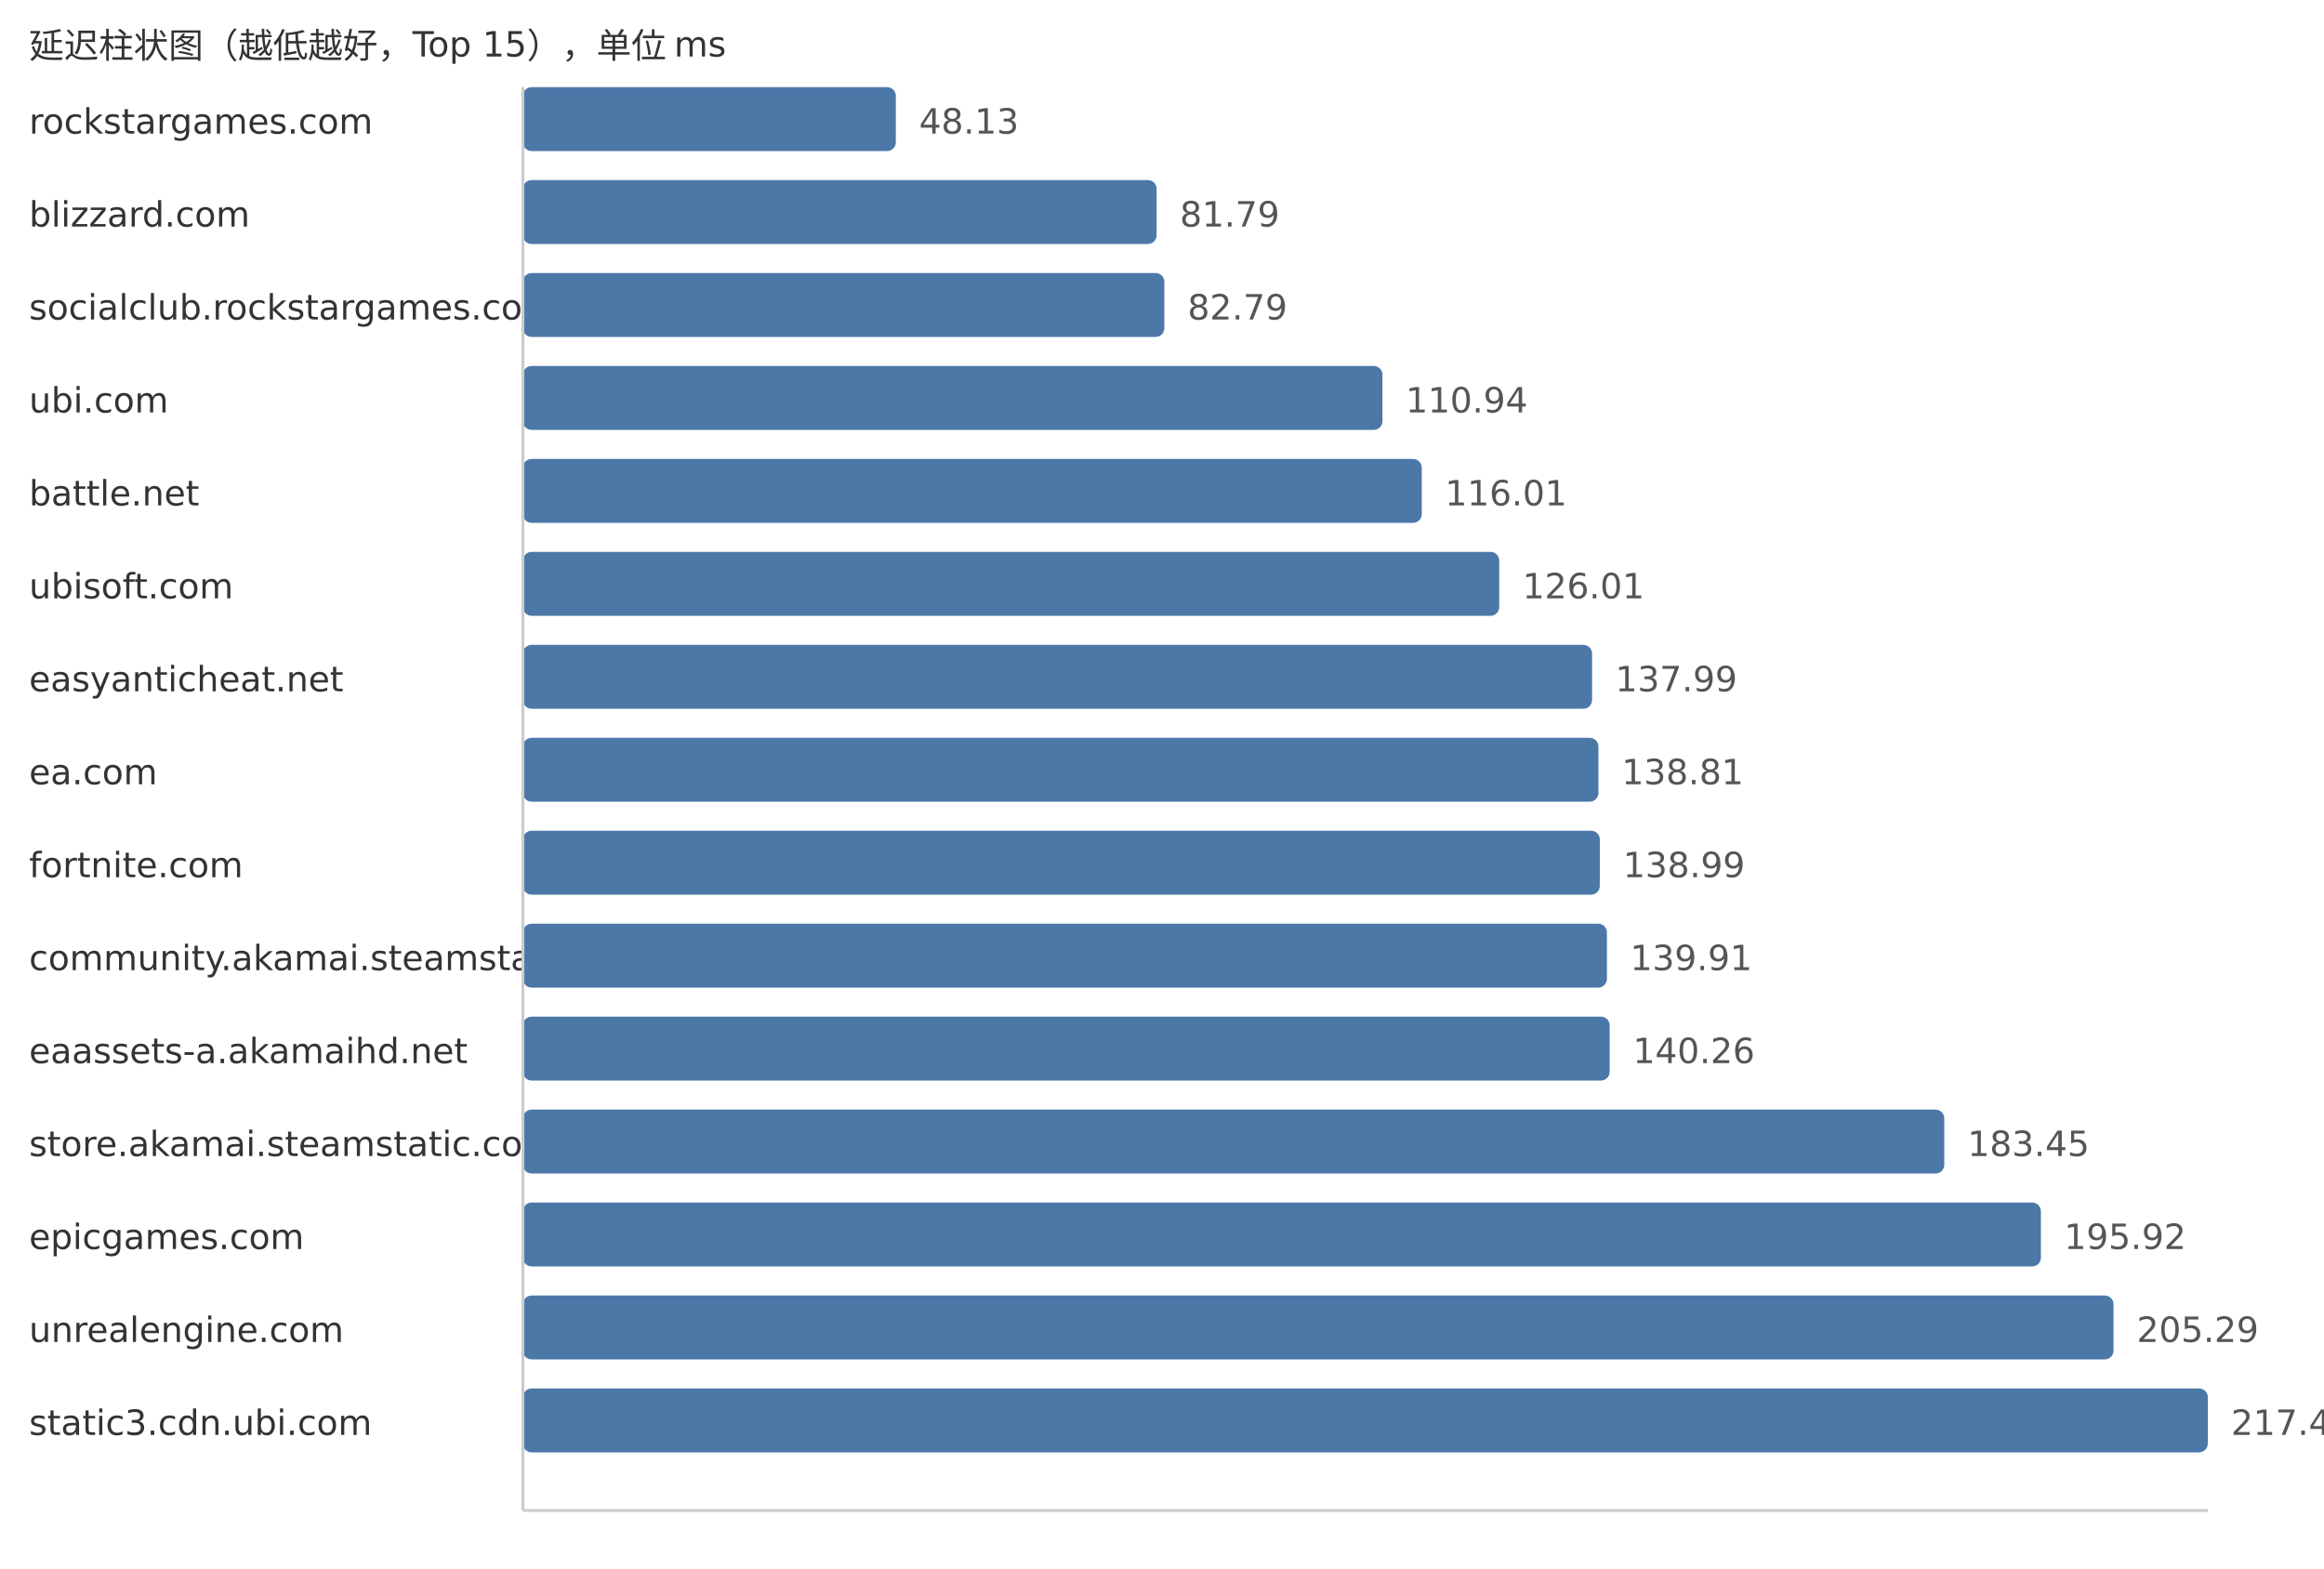
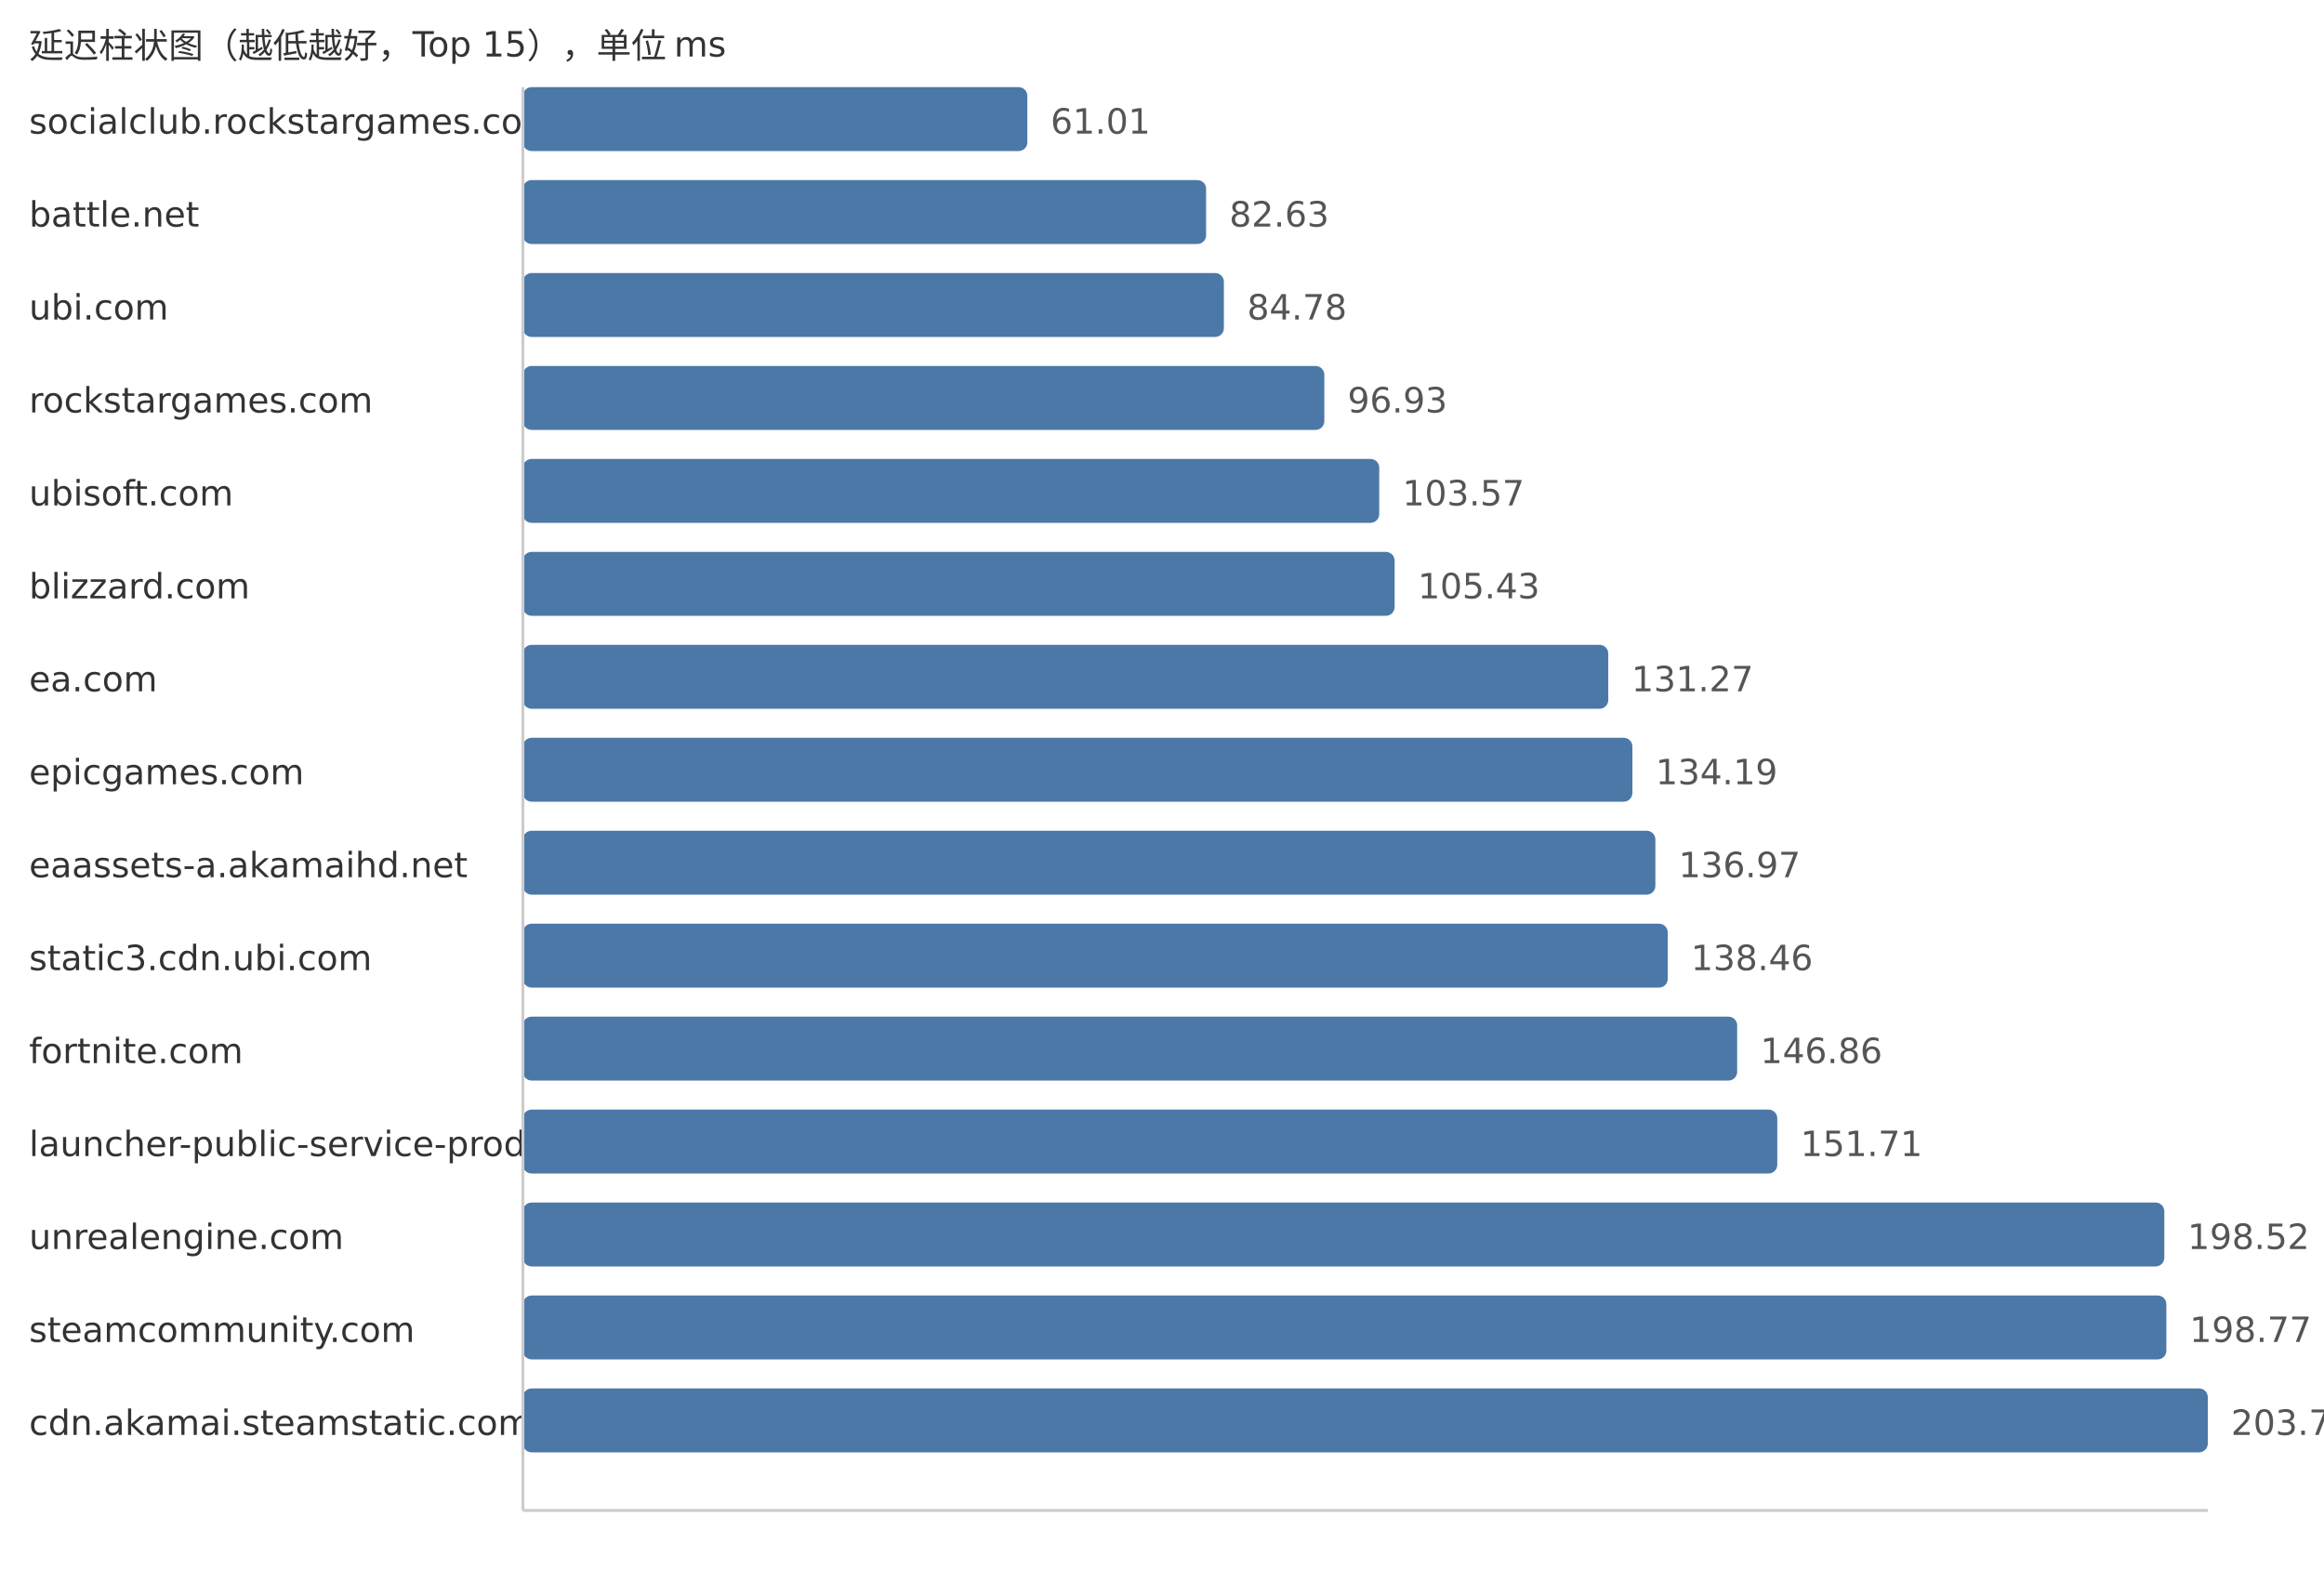
<svg xmlns="http://www.w3.org/2000/svg" width="800" height="540">
  <style> .label{font-family:DejaVu Sans,Verdana,Geneva,sans-serif;font-size:12px;fill:#333} .value{font-family:DejaVu Sans,Verdana,Geneva,sans-serif;font-size:12px;fill:#555} </style>
  <text x="10" y="20" class="label">延迟柱状图（越低越好，Top 15），单位 ms</text>
-   <text x="10" y="46" class="label">rockstargames.com</text>
-   <rect x="180" y="30" width="128.37" height="22" fill="#4c78a8" rx="3" />
-   <text x="316.37" y="46" class="value">48.13</text>
-   <text x="10" y="78" class="label">blizzard.com</text>
-   <rect x="180" y="62" width="218.15" height="22" fill="#4c78a8" rx="3" />
-   <text x="406.15" y="78" class="value">81.79</text>
-   <text x="10" y="110" class="label">socialclub.rockstargames.com</text>
-   <rect x="180" y="94" width="220.81" height="22" fill="#4c78a8" rx="3" />
-   <text x="408.81" y="110" class="value">82.79</text>
-   <text x="10" y="142" class="label">ubi.com</text>
-   <rect x="180" y="126" width="295.89" height="22" fill="#4c78a8" rx="3" />
-   <text x="483.89" y="142" class="value">110.94</text>
-   <text x="10" y="174" class="label">battle.net</text>
-   <rect x="180" y="158" width="309.42" height="22" fill="#4c78a8" rx="3" />
-   <text x="497.42" y="174" class="value">116.01</text>
-   <text x="10" y="206" class="label">ubisoft.com</text>
-   <rect x="180" y="190" width="336.09" height="22" fill="#4c78a8" rx="3" />
-   <text x="524.09" y="206" class="value">126.01</text>
-   <text x="10" y="238" class="label">easyanticheat.net</text>
-   <rect x="180" y="222" width="368.04" height="22" fill="#4c78a8" rx="3" />
-   <text x="556.04" y="238" class="value">137.99</text>
-   <text x="10" y="270" class="label">ea.com</text>
-   <rect x="180" y="254" width="370.23" height="22" fill="#4c78a8" rx="3" />
-   <text x="558.23" y="270" class="value">138.81</text>
-   <text x="10" y="302" class="label">fortnite.com</text>
-   <rect x="180" y="286" width="370.71" height="22" fill="#4c78a8" rx="3" />
-   <text x="558.71" y="302" class="value">138.99</text>
-   <text x="10" y="334" class="label">community.akamai.steamstatic.com</text>
-   <rect x="180" y="318" width="373.16" height="22" fill="#4c78a8" rx="3" />
-   <text x="561.16" y="334" class="value">139.91</text>
-   <text x="10" y="366" class="label">eaassets-a.akamaihd.net</text>
-   <rect x="180" y="350" width="374.1" height="22" fill="#4c78a8" rx="3" />
-   <text x="562.1" y="366" class="value">140.26</text>
-   <text x="10" y="398" class="label">store.akamai.steamstatic.com</text>
-   <rect x="180" y="382" width="489.29" height="22" fill="#4c78a8" rx="3" />
-   <text x="677.29" y="398" class="value">183.45</text>
-   <text x="10" y="430" class="label">epicgames.com</text>
-   <rect x="180" y="414" width="522.55" height="22" fill="#4c78a8" rx="3" />
-   <text x="710.55" y="430" class="value">195.92</text>
-   <text x="10" y="462" class="label">unrealengine.com</text>
-   <rect x="180" y="446" width="547.54" height="22" fill="#4c78a8" rx="3" />
-   <text x="735.54" y="462" class="value">205.29</text>
-   <text x="10" y="494" class="label">static3.cdn.ubi.com</text>
+   <text x="10" y="46" class="label">socialclub.rockstargames.com</text>
+   <rect x="180" y="30" width="173.65" height="22" fill="#4c78a8" rx="3" />
+   <text x="361.65" y="46" class="value">61.01</text>
+   <text x="10" y="78" class="label">battle.net</text>
+   <rect x="180" y="62" width="235.18" height="22" fill="#4c78a8" rx="3" />
+   <text x="423.18" y="78" class="value">82.63</text>
+   <text x="10" y="110" class="label">ubi.com</text>
+   <rect x="180" y="94" width="241.3" height="22" fill="#4c78a8" rx="3" />
+   <text x="429.3" y="110" class="value">84.78</text>
+   <text x="10" y="142" class="label">rockstargames.com</text>
+   <rect x="180" y="126" width="275.88" height="22" fill="#4c78a8" rx="3" />
+   <text x="463.88" y="142" class="value">96.93</text>
+   <text x="10" y="174" class="label">ubisoft.com</text>
+   <rect x="180" y="158" width="294.78" height="22" fill="#4c78a8" rx="3" />
+   <text x="482.78" y="174" class="value">103.57</text>
+   <text x="10" y="206" class="label">blizzard.com</text>
+   <rect x="180" y="190" width="300.08" height="22" fill="#4c78a8" rx="3" />
+   <text x="488.08" y="206" class="value">105.43</text>
+   <text x="10" y="238" class="label">ea.com</text>
+   <rect x="180" y="222" width="373.62" height="22" fill="#4c78a8" rx="3" />
+   <text x="561.62" y="238" class="value">131.27</text>
+   <text x="10" y="270" class="label">epicgames.com</text>
+   <rect x="180" y="254" width="381.93" height="22" fill="#4c78a8" rx="3" />
+   <text x="569.93" y="270" class="value">134.19</text>
+   <text x="10" y="302" class="label">eaassets-a.akamaihd.net</text>
+   <rect x="180" y="286" width="389.84" height="22" fill="#4c78a8" rx="3" />
+   <text x="577.84" y="302" class="value">136.97</text>
+   <text x="10" y="334" class="label">static3.cdn.ubi.com</text>
+   <rect x="180" y="318" width="394.09" height="22" fill="#4c78a8" rx="3" />
+   <text x="582.09" y="334" class="value">138.46</text>
+   <text x="10" y="366" class="label">fortnite.com</text>
+   <rect x="180" y="350" width="417.99" height="22" fill="#4c78a8" rx="3" />
+   <text x="605.99" y="366" class="value">146.86</text>
+   <text x="10" y="398" class="label">launcher-public-service-prod06.ol.epicgames.com</text>
+   <rect x="180" y="382" width="431.8" height="22" fill="#4c78a8" rx="3" />
+   <text x="619.8" y="398" class="value">151.71</text>
+   <text x="10" y="430" class="label">unrealengine.com</text>
+   <rect x="180" y="414" width="565.03" height="22" fill="#4c78a8" rx="3" />
+   <text x="753.03" y="430" class="value">198.52</text>
+   <text x="10" y="462" class="label">steamcommunity.com</text>
+   <rect x="180" y="446" width="565.74" height="22" fill="#4c78a8" rx="3" />
+   <text x="753.74" y="462" class="value">198.77</text>
+   <text x="10" y="494" class="label">cdn.akamai.steamstatic.com</text>
  <rect x="180" y="478" width="580.0" height="22" fill="#4c78a8" rx="3" />
-   <text x="768.0" y="494" class="value">217.46</text>
+   <text x="768.0" y="494" class="value">203.78</text>
  <line x1="180" y1="30" x2="180" y2="520" stroke="#ccc" />
  <line x1="180" y1="520" x2="760" y2="520" stroke="#ccc" />
</svg>
